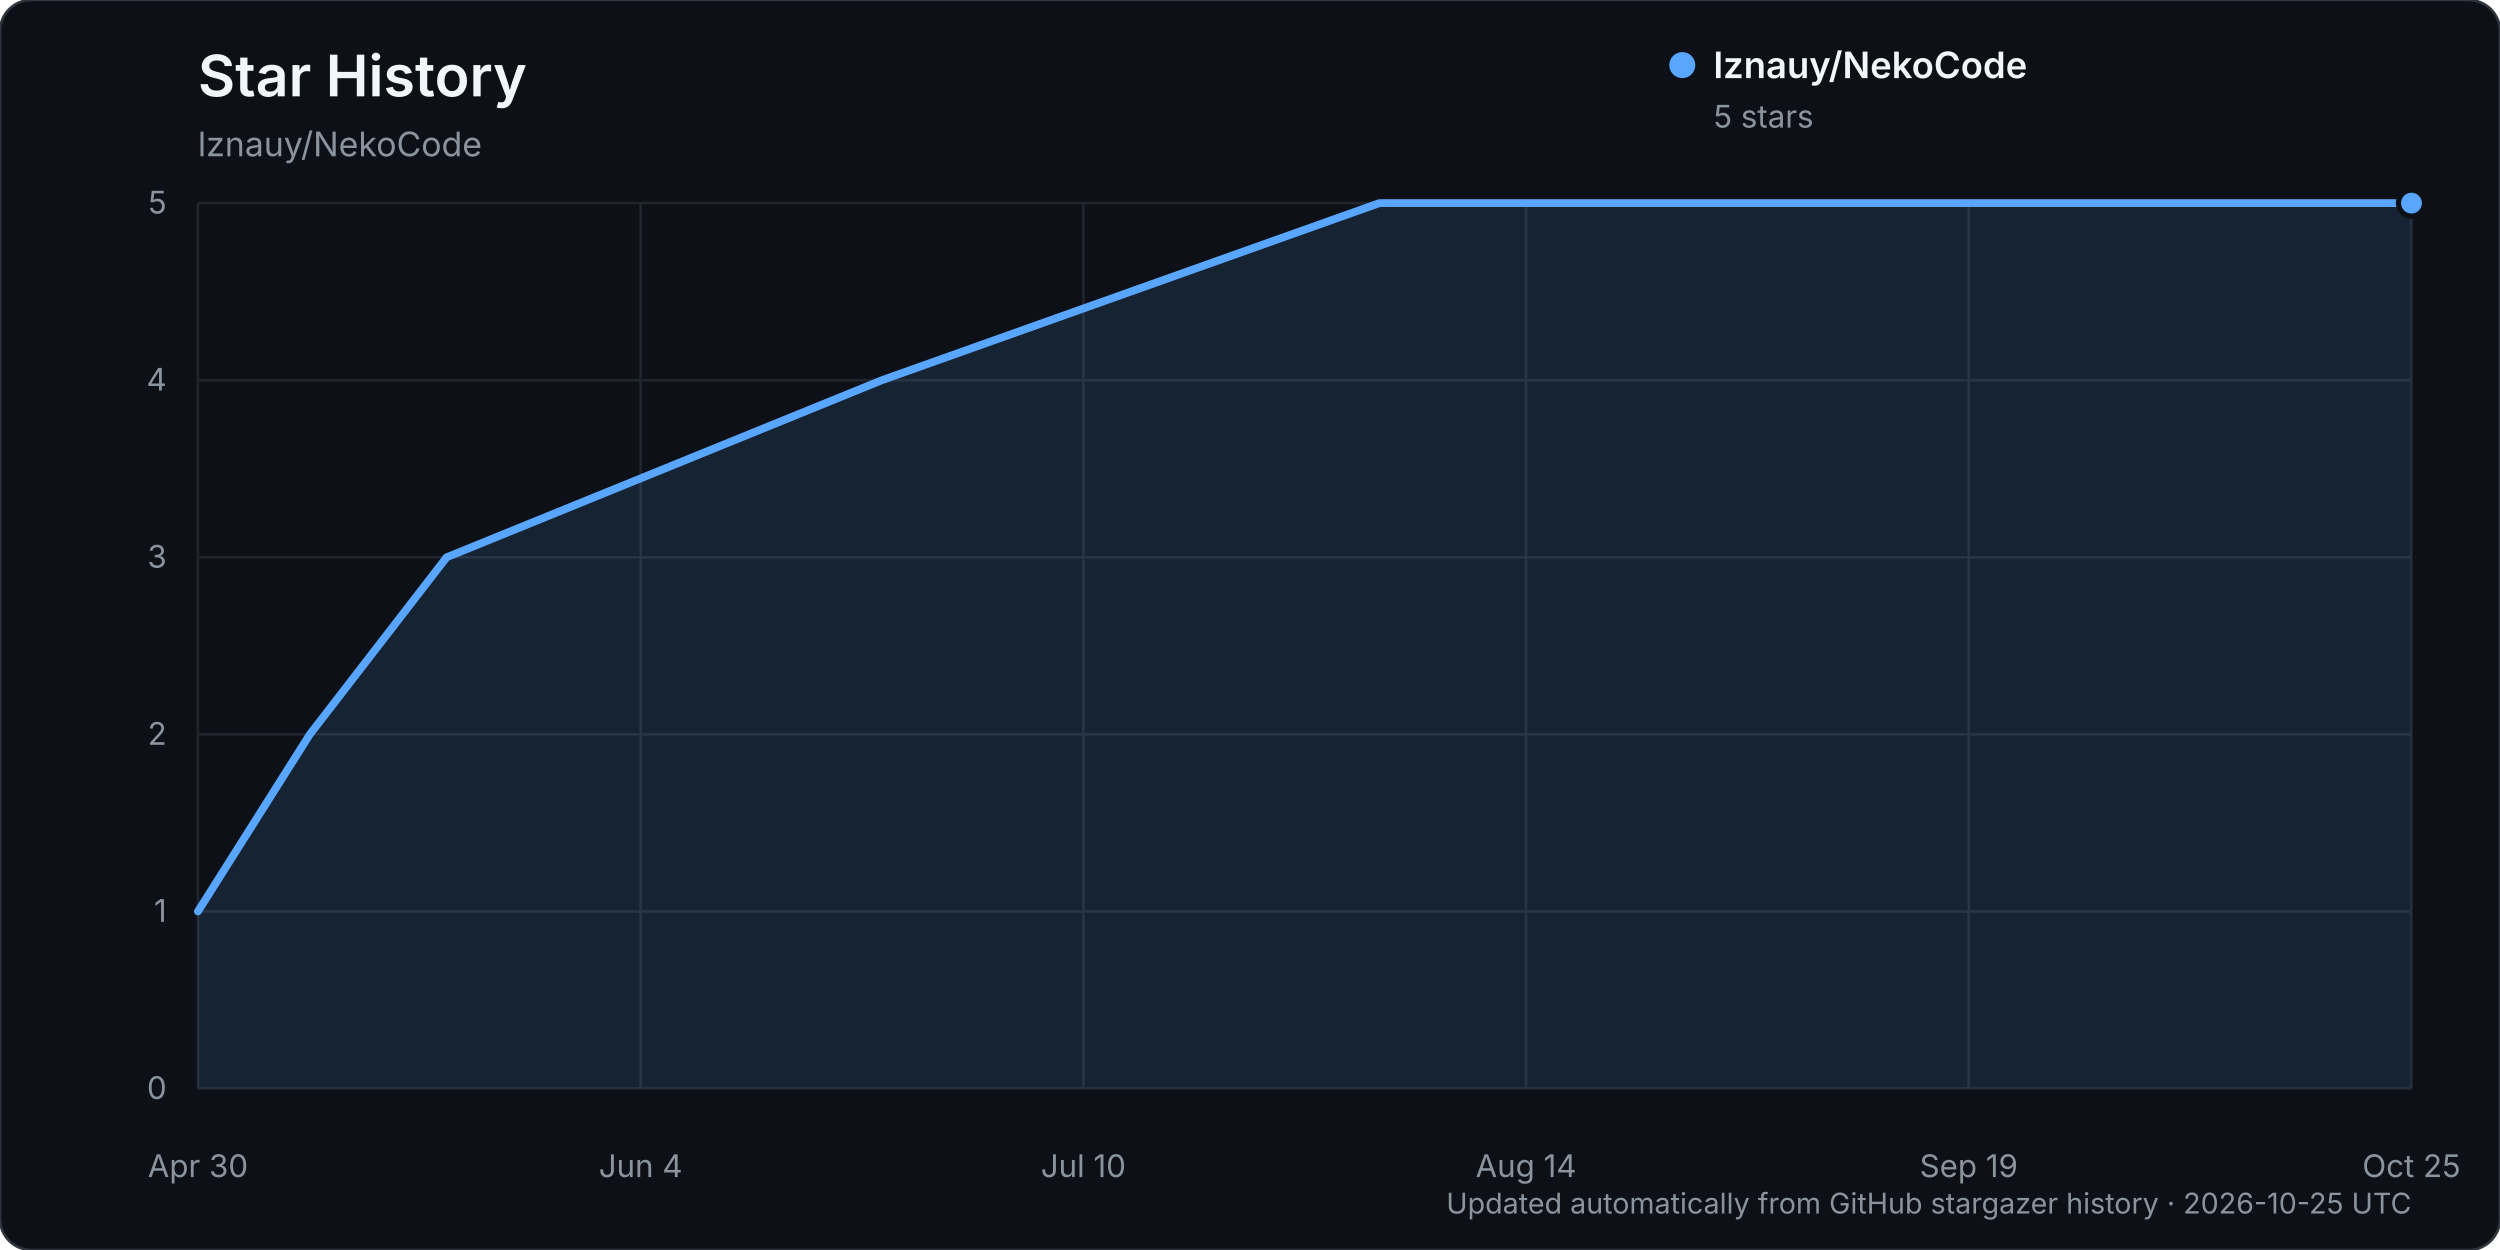
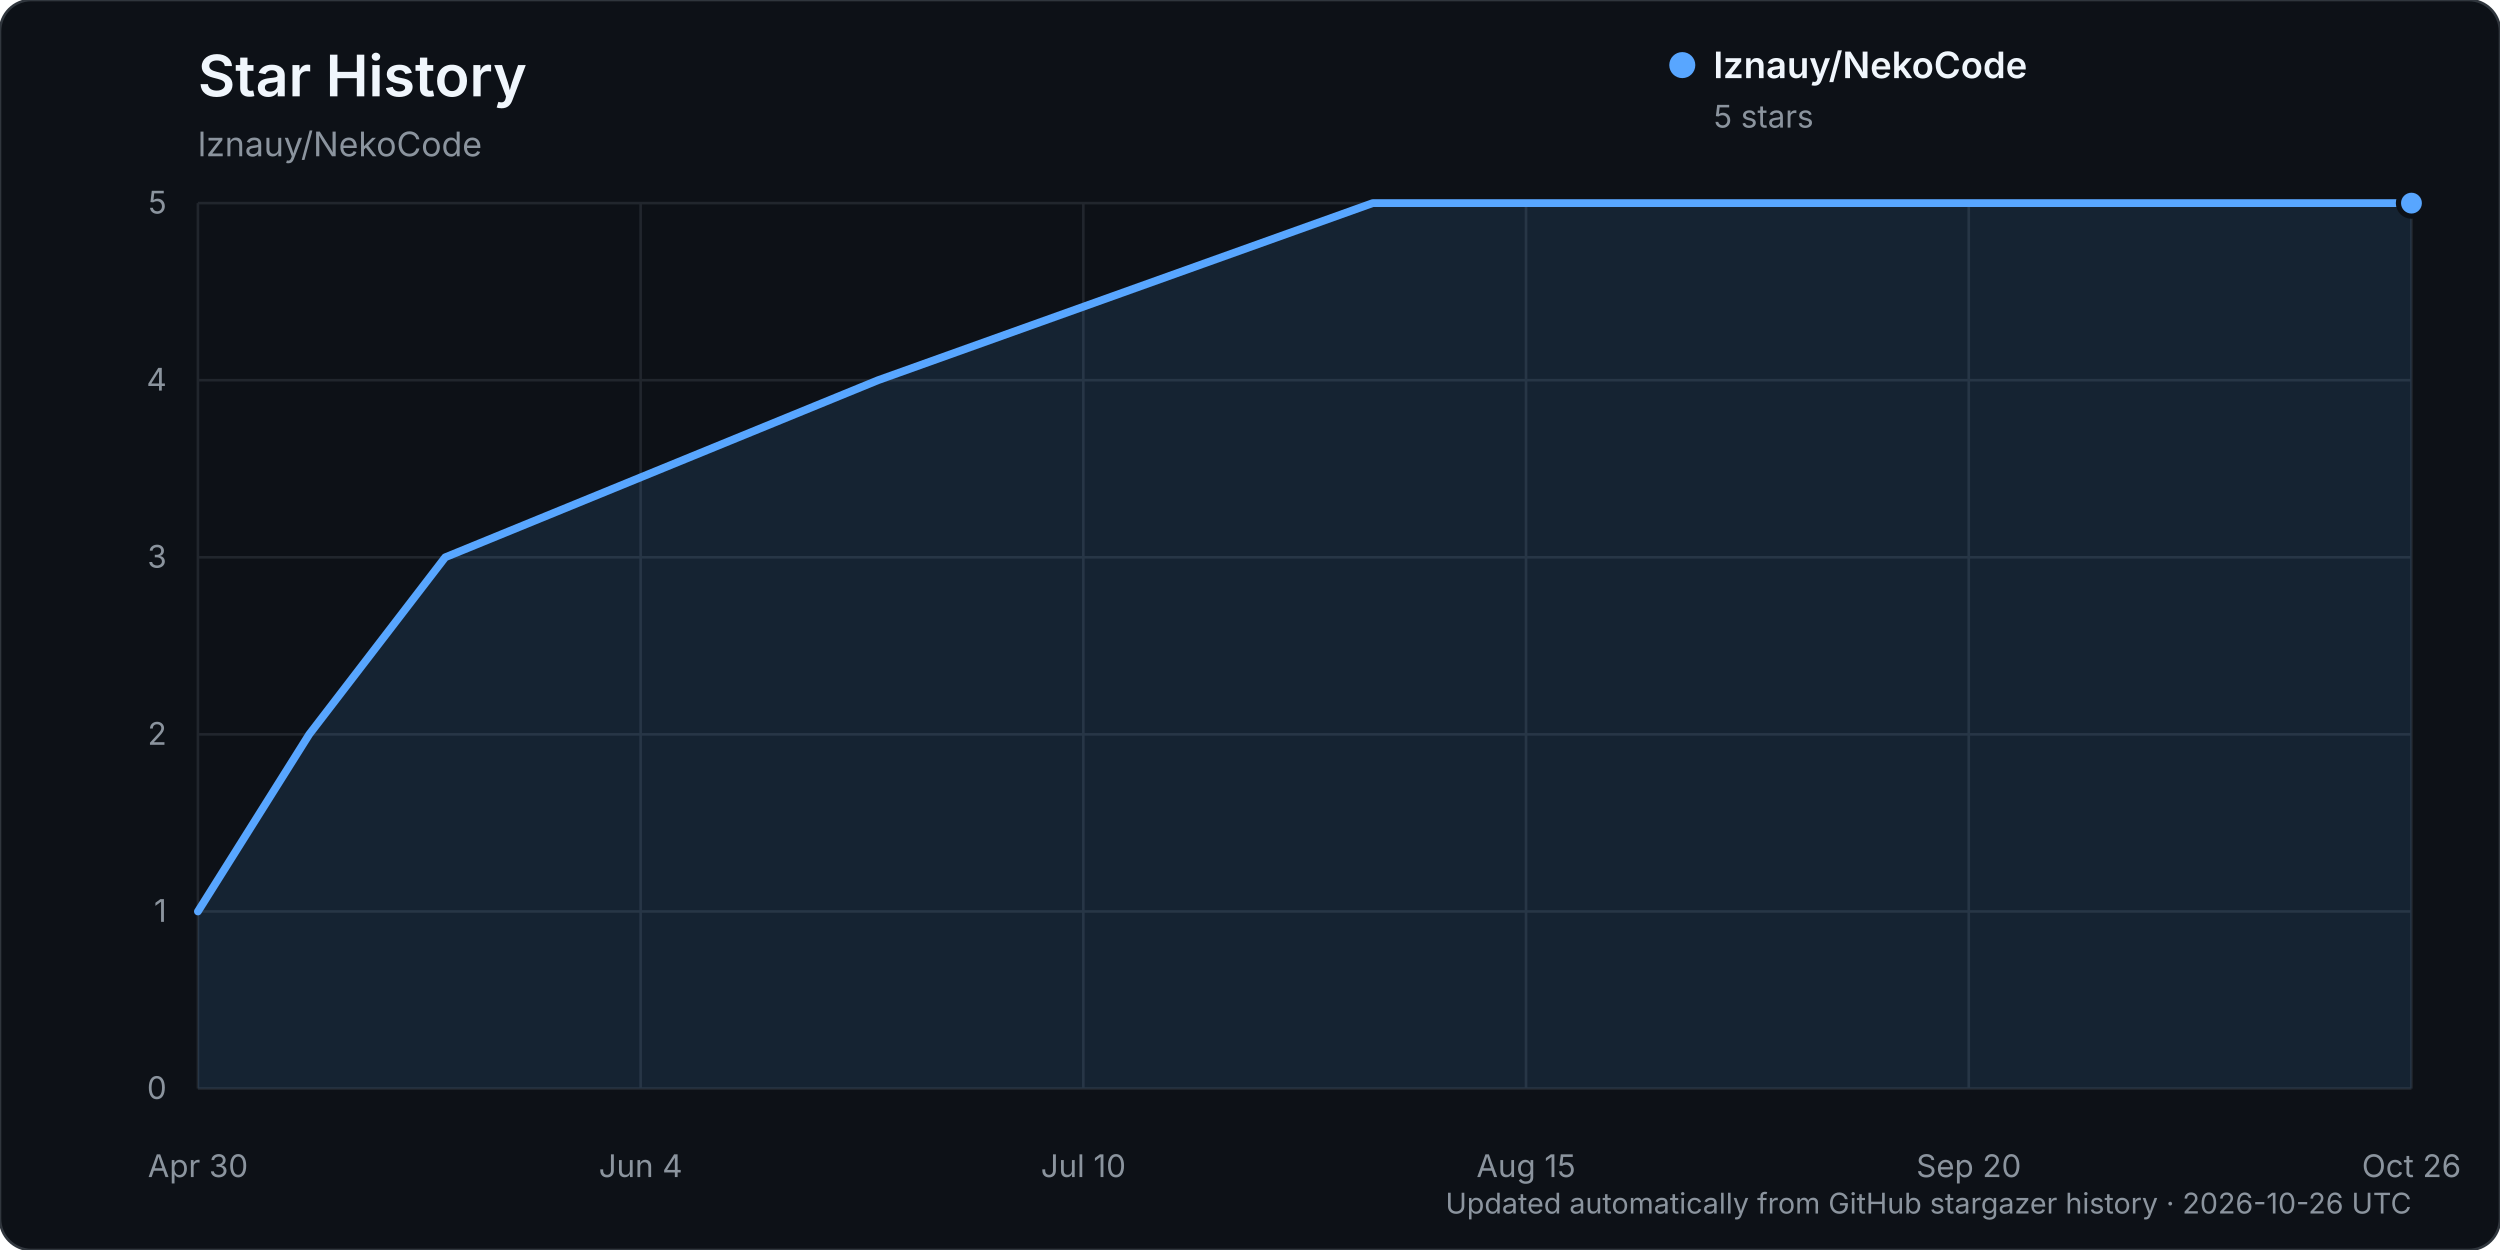
<svg xmlns="http://www.w3.org/2000/svg" width="960" height="480" viewBox="0 0 960 480" role="img" aria-labelledby="title description">
  <rect width="960" height="480" rx="12" fill="#0d1117" stroke="#30363d" />
  <text x="76" y="37" fill="#f0f6fc" font-family="-apple-system, BlinkMacSystemFont, 'Segoe UI', sans-serif" font-size="22" font-weight="600">Star History</text>
  <text x="76" y="60" fill="#8b949e" font-family="-apple-system, BlinkMacSystemFont, 'Segoe UI', sans-serif" font-size="13">lznauy/NekoCode</text>
  <g font-family="-apple-system, BlinkMacSystemFont, 'Segoe UI', sans-serif">
    <line x1="76" y1="418.00" x2="926" y2="418.00" stroke="#21262d" stroke-width="1" />
    <text x="64" y="422.00" text-anchor="end" fill="#8b949e" font-size="12">0</text>
    <line x1="76" y1="350.00" x2="926" y2="350.00" stroke="#21262d" stroke-width="1" />
    <text x="64" y="354.00" text-anchor="end" fill="#8b949e" font-size="12">1</text>
    <line x1="76" y1="282.00" x2="926" y2="282.00" stroke="#21262d" stroke-width="1" />
    <text x="64" y="286.00" text-anchor="end" fill="#8b949e" font-size="12">2</text>
    <line x1="76" y1="214.00" x2="926" y2="214.00" stroke="#21262d" stroke-width="1" />
    <text x="64" y="218.00" text-anchor="end" fill="#8b949e" font-size="12">3</text>
    <line x1="76" y1="146.00" x2="926" y2="146.00" stroke="#21262d" stroke-width="1" />
    <text x="64" y="150.00" text-anchor="end" fill="#8b949e" font-size="12">4</text>
    <line x1="76" y1="78.00" x2="926" y2="78.00" stroke="#21262d" stroke-width="1" />
    <text x="64" y="82.00" text-anchor="end" fill="#8b949e" font-size="12">5</text>
    <line x1="76.00" y1="78" x2="76.00" y2="418" stroke="#21262d" stroke-width="1" />
    <text x="76.00" y="452" text-anchor="middle" fill="#8b949e" font-size="12">Apr 30</text>
    <line x1="246.00" y1="78" x2="246.00" y2="418" stroke="#21262d" stroke-width="1" />
    <text x="246.00" y="452" text-anchor="middle" fill="#8b949e" font-size="12">Jun 4</text>
    <line x1="416.00" y1="78" x2="416.00" y2="418" stroke="#21262d" stroke-width="1" />
    <text x="416.00" y="452" text-anchor="middle" fill="#8b949e" font-size="12">Jul 10</text>
    <line x1="586.00" y1="78" x2="586.00" y2="418" stroke="#21262d" stroke-width="1" />
-     <text x="586.00" y="452" text-anchor="middle" fill="#8b949e" font-size="12">Aug 14</text>
+     <text x="586.00" y="452" text-anchor="middle" fill="#8b949e" font-size="12">Aug 15</text>
    <line x1="756.00" y1="78" x2="756.00" y2="418" stroke="#21262d" stroke-width="1" />
-     <text x="756.00" y="452" text-anchor="middle" fill="#8b949e" font-size="12">Sep 19</text>
+     <text x="756.00" y="452" text-anchor="middle" fill="#8b949e" font-size="12">Sep 20</text>
    <line x1="926.00" y1="78" x2="926.00" y2="418" stroke="#21262d" stroke-width="1" />
-     <text x="926.00" y="452" text-anchor="middle" fill="#8b949e" font-size="12">Oct 25</text>
-     <path d="M76.00,350.00 L118.98,282.00 L171.51,214.00 L338.64,146.00 L529.65,78.00 L926.00,78.00 L926.00,418.00 L76.00,418.00 Z" fill="#58a6ff" opacity="0.12" />
-     <path d="M76.00,350.00 L118.98,282.00 L171.51,214.00 L338.64,146.00 L529.65,78.00 L926.00,78.00" fill="none" stroke="#58a6ff" stroke-width="3" stroke-linecap="round" stroke-linejoin="round" />
+     <text x="926.00" y="452" text-anchor="middle" fill="#8b949e" font-size="12">Oct 26</text>
+     <path d="M76.00,350.00 L118.74,282.00 L170.97,214.00 L337.17,146.00 L527.12,78.00 L926.00,78.00 L926.00,418.00 L76.00,418.00 Z" fill="#58a6ff" opacity="0.12" />
+     <path d="M76.00,350.00 L118.74,282.00 L170.97,214.00 L337.17,146.00 L527.12,78.00 L926.00,78.00" fill="none" stroke="#58a6ff" stroke-width="3" stroke-linecap="round" stroke-linejoin="round" />
    <circle cx="926.00" cy="78.00" r="5" fill="#58a6ff" stroke="#0d1117" stroke-width="2" />
    <g transform="translate(646, 25)">
      <circle cx="0" cy="0" r="5" fill="#58a6ff" />
      <text x="12" y="5" fill="#f0f6fc" font-size="14" font-weight="600">lznauy/NekoCode</text>
      <text x="12" y="24" fill="#8b949e" font-size="12">5 stars</text>
    </g>
-     <text x="926" y="466" text-anchor="end" fill="#8b949e" font-size="11">Updated automatically from GitHub stargazer history · 2026-10-25 UTC</text>
+     <text x="926" y="466" text-anchor="end" fill="#8b949e" font-size="11">Updated automatically from GitHub stargazer history · 2026-10-26 UTC</text>
  </g>
</svg>
